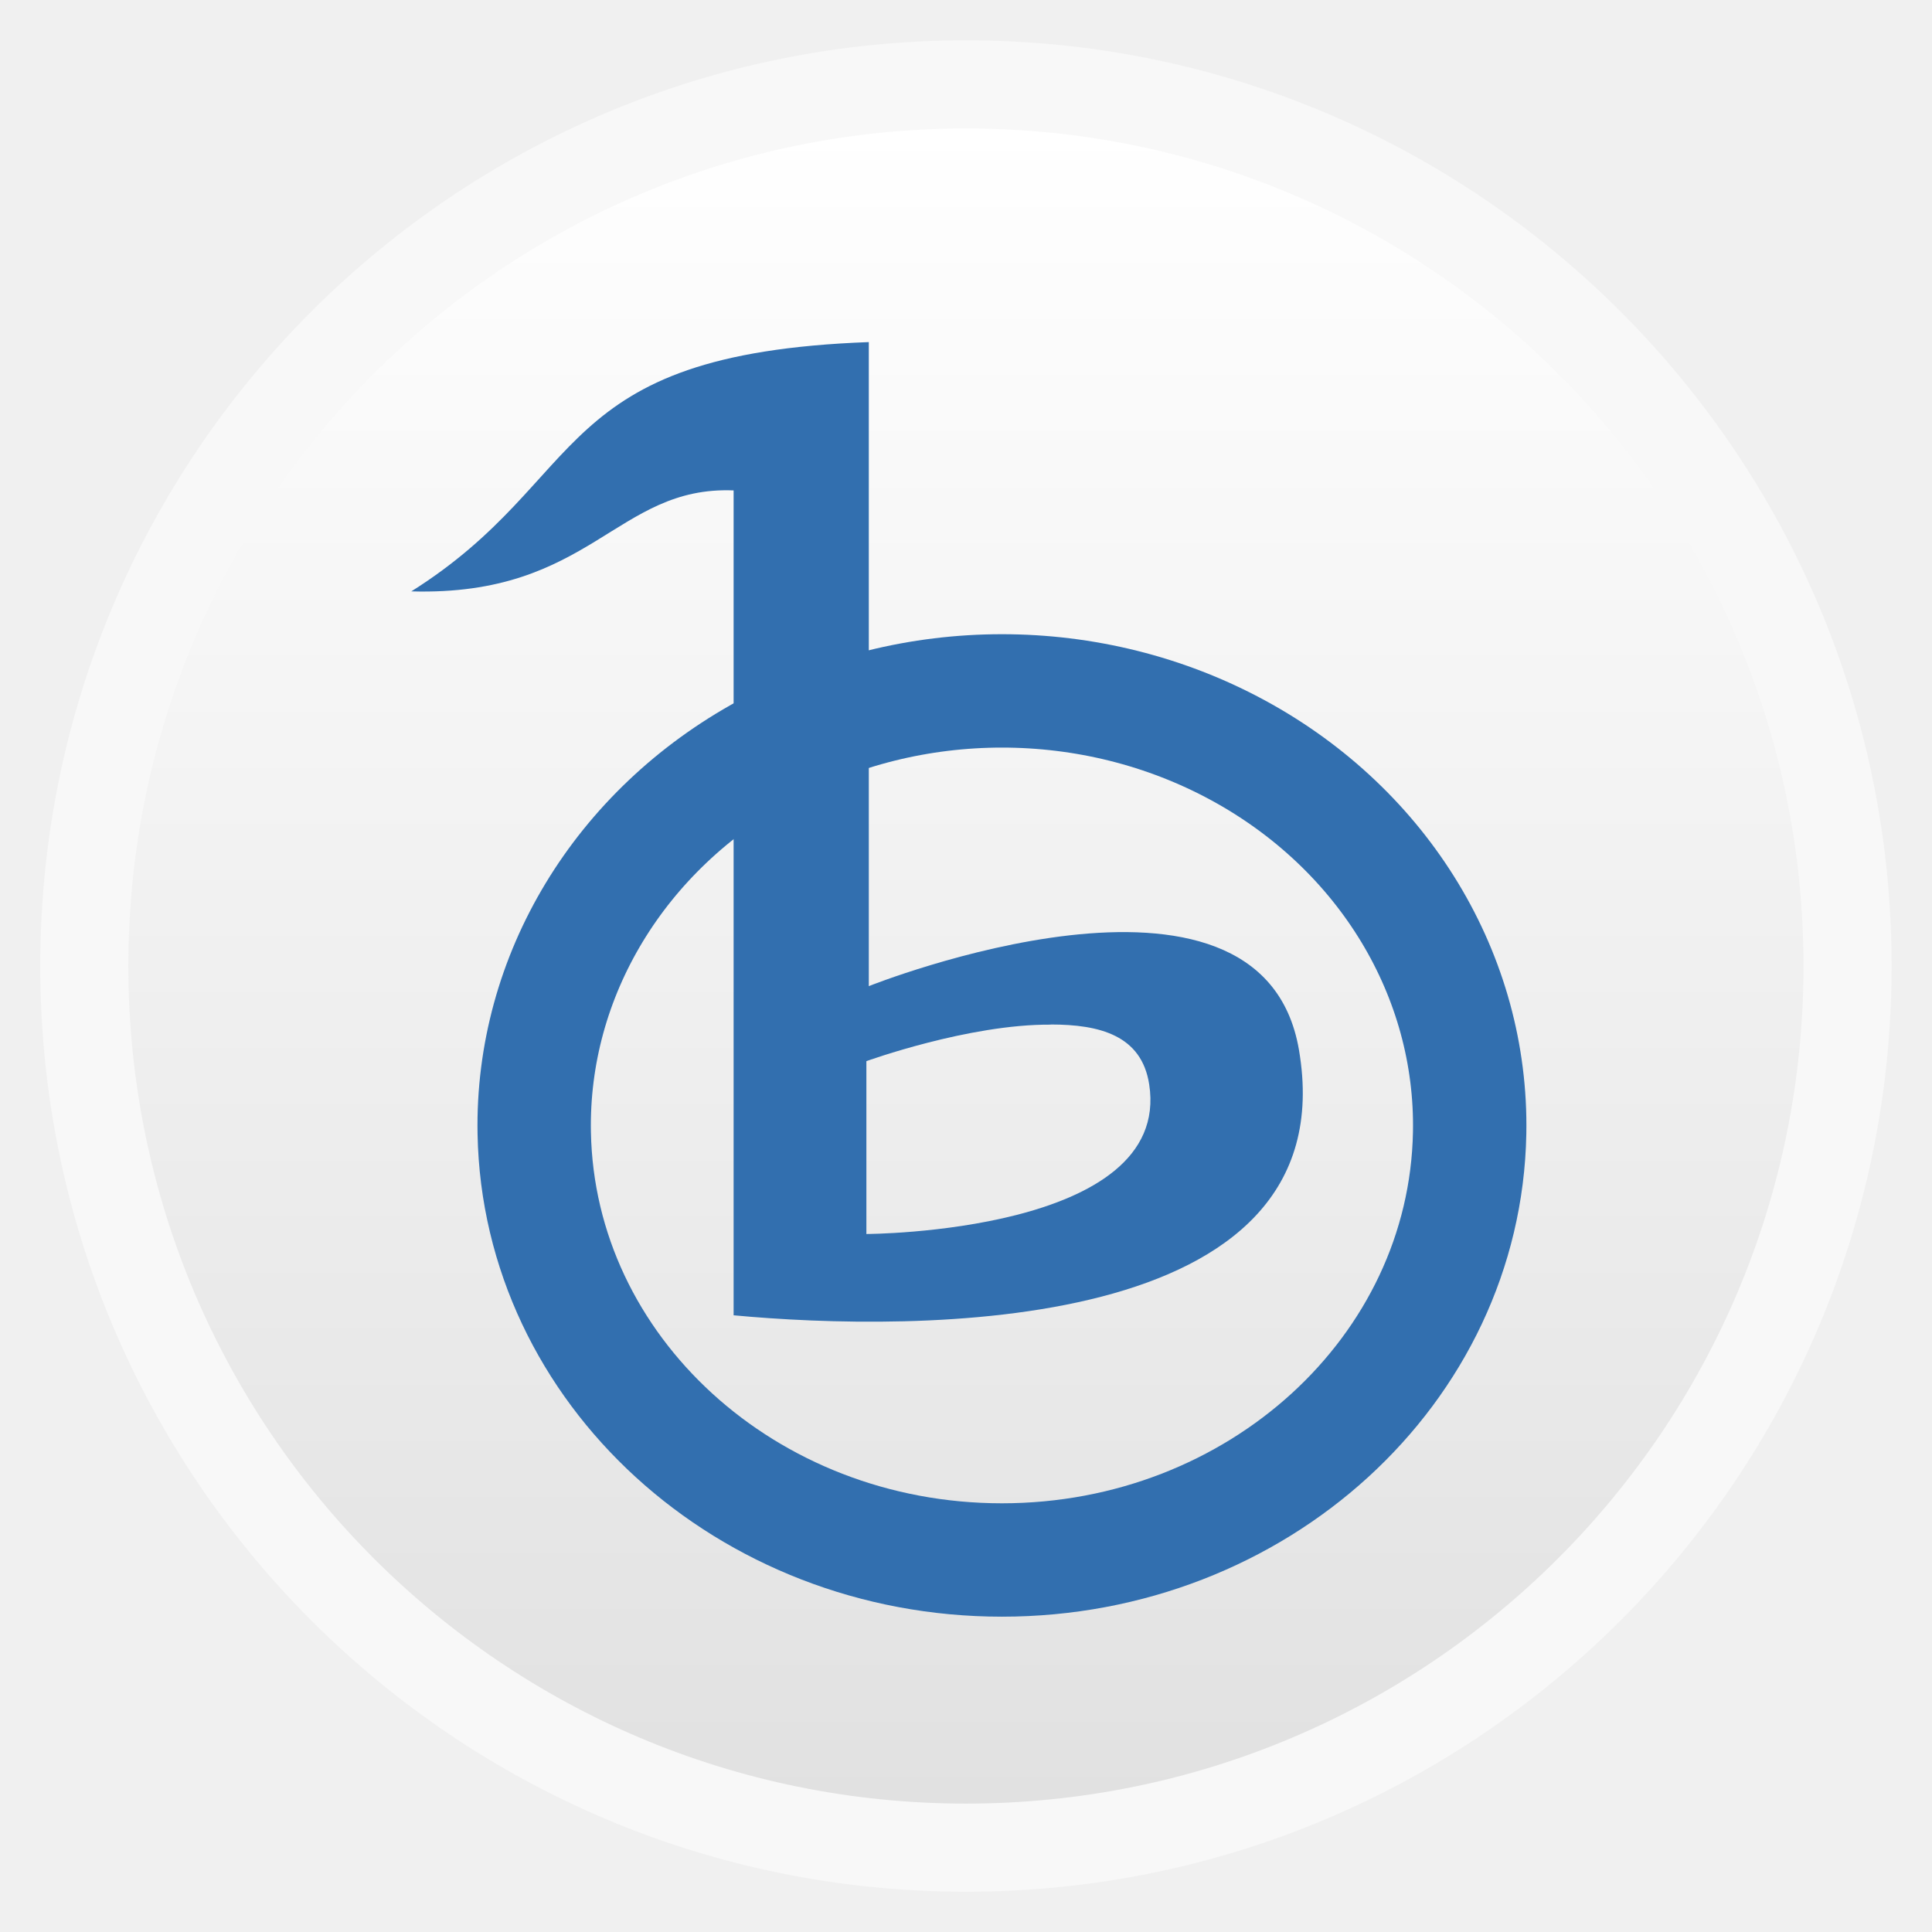
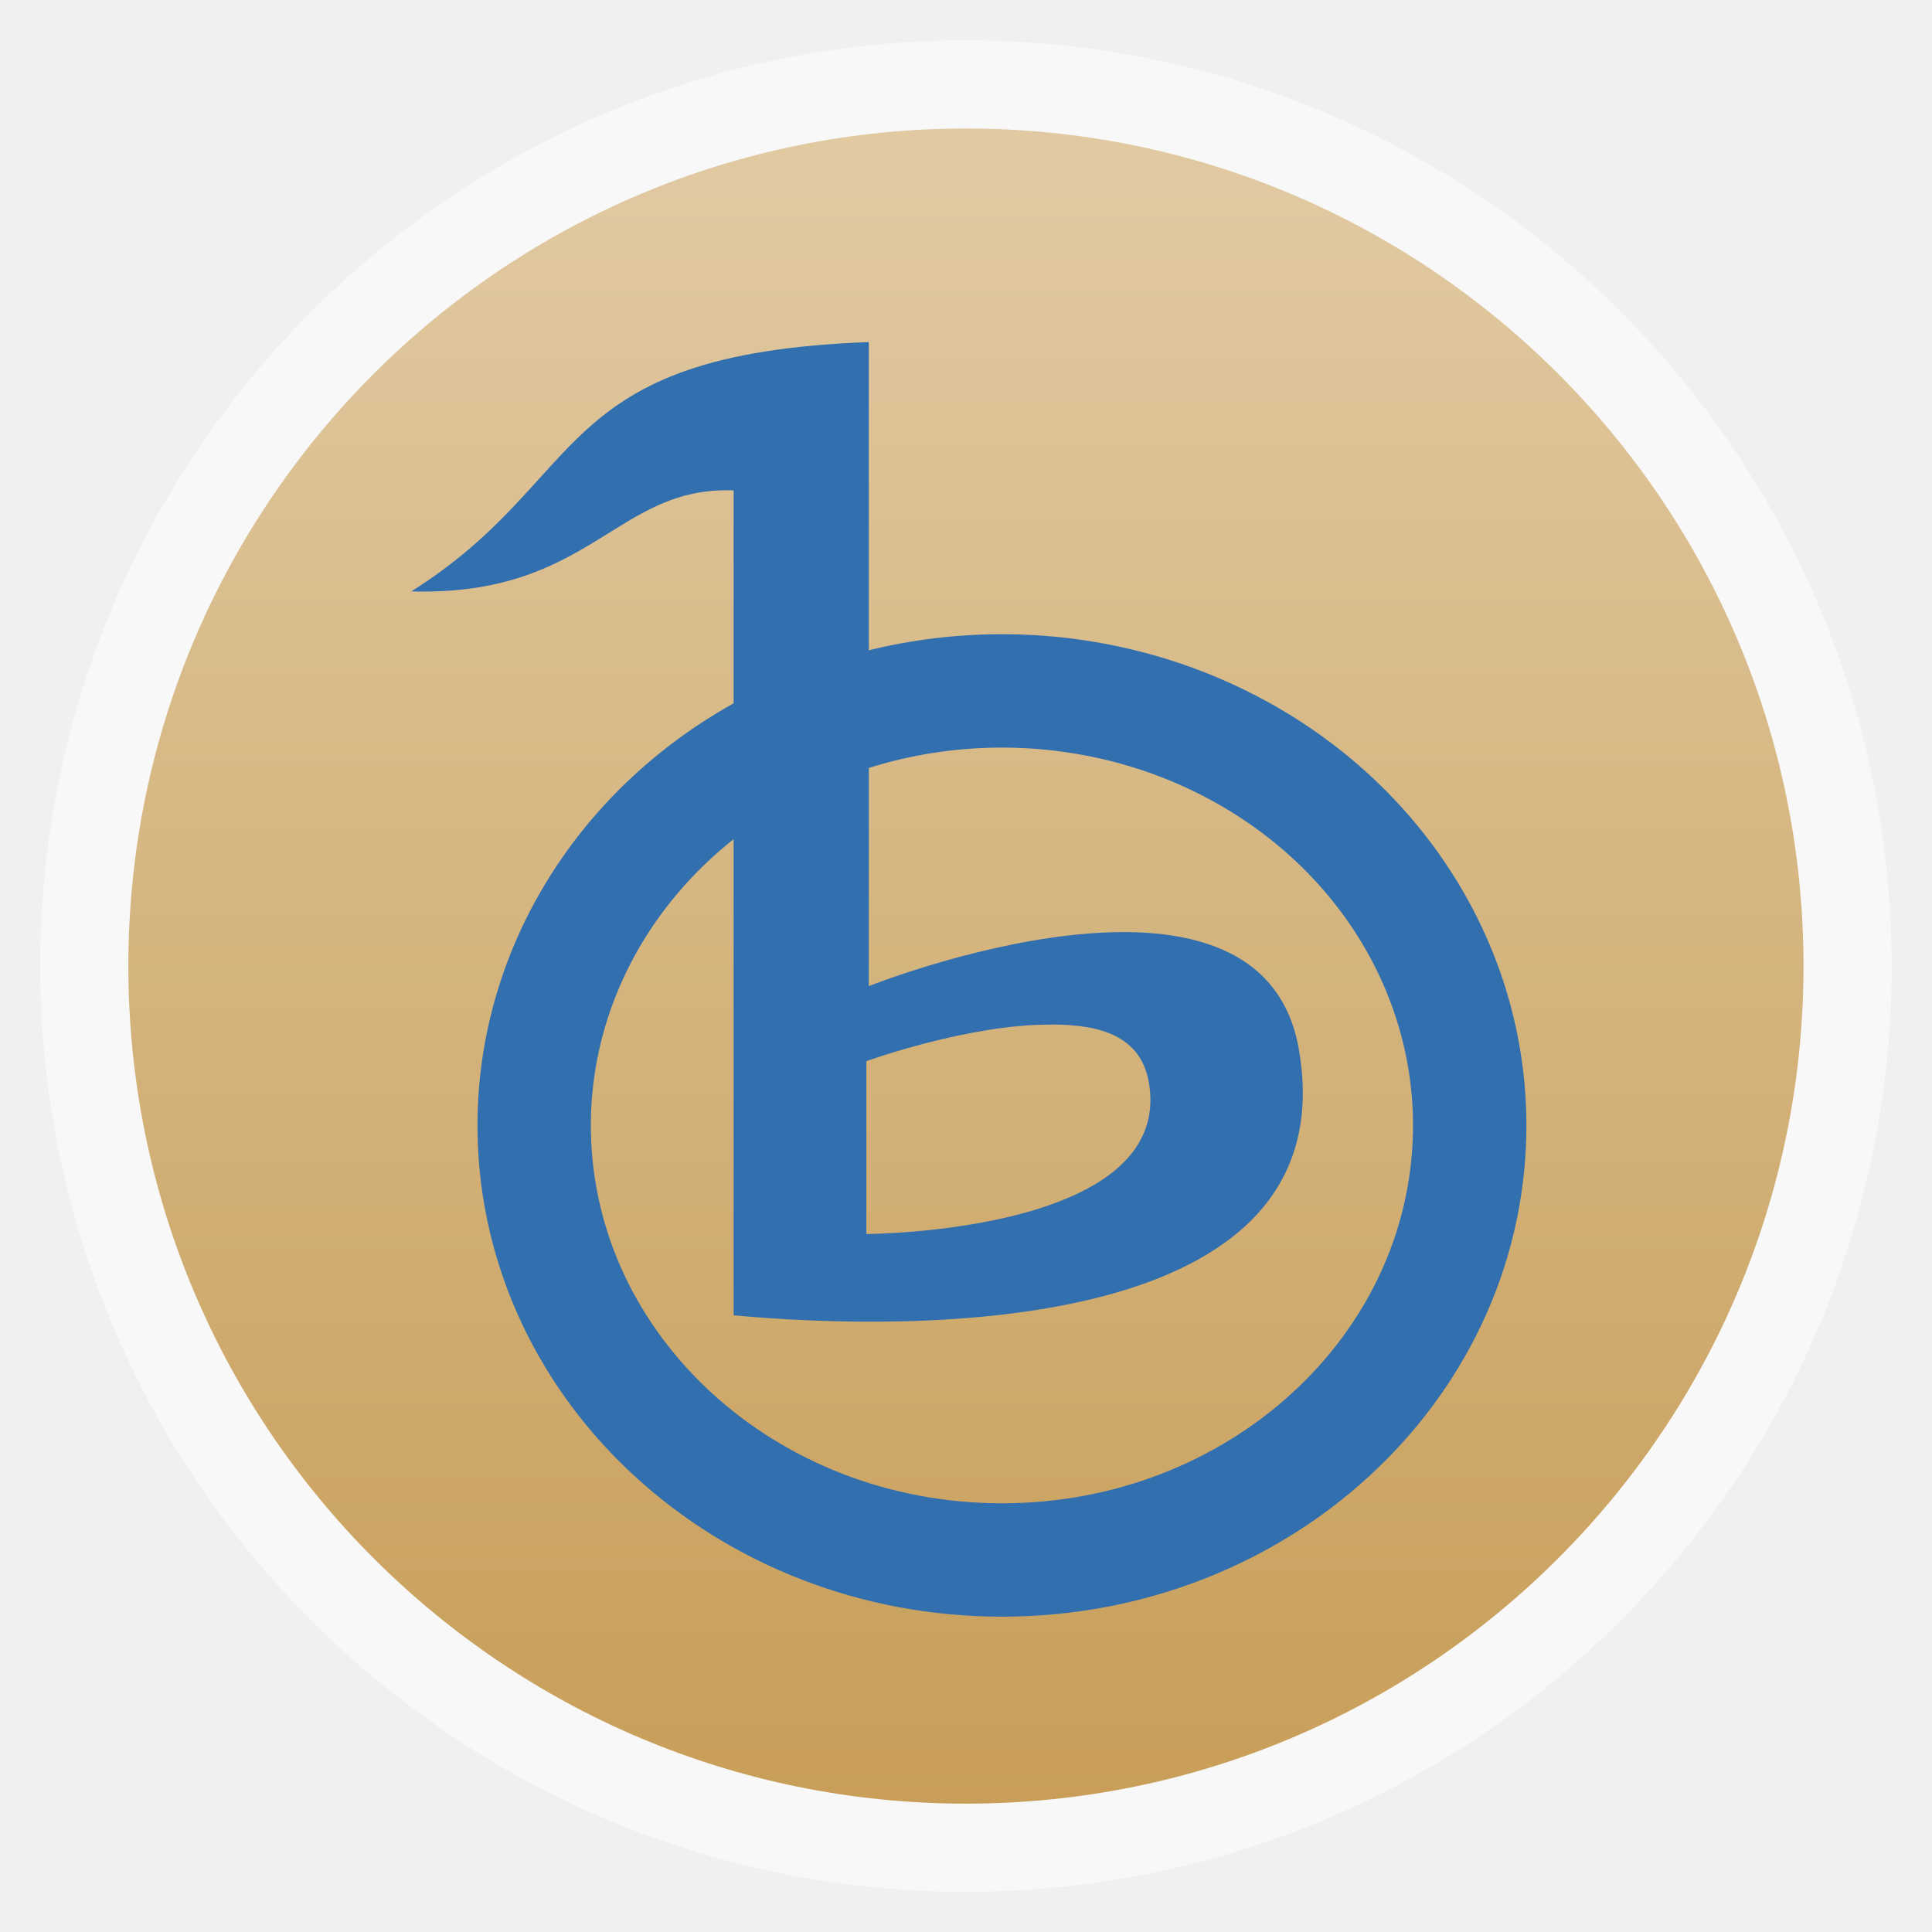
<svg xmlns="http://www.w3.org/2000/svg" xmlns:xlink="http://www.w3.org/1999/xlink" width="48" viewBox="0 0 13.547 13.547" height="48">
  <defs>
    <linearGradient id="linearGradient4460">
-       <stop offset="0" style="stop-color:#e1e1e1" />
-       <stop offset="1" style="stop-color:#fff" />
+       <stop offset="0" style="stop-color:#c89e58" />
+       <stop offset="1" style="stop-color:#e1caa3" />
    </linearGradient>
-     <linearGradient gradientTransform="matrix(1.09524 0 0 1.09524 -133.0018 -9.56867)" xlink:href="#linearGradient4460" id="linearGradient4500" y1="279.096" y2="268.33" gradientUnits="userSpaceOnUse" x2="0" />
+     <linearGradient gradientTransform="matrix(1.09524 0 0 1.09524 -133.0018 -293.022)" xlink:href="#linearGradient4460" id="linearGradient3004" y1="279.096" y2="268.33" gradientUnits="userSpaceOnUse" x2="0" />
  </defs>
-   <g style="fill-rule:evenodd" transform="translate(0 -283.4533)">
-     <rect width="12.982" x=".282" y="283.736" rx="6.491" height="12.982" style="opacity:.5;fill:#fff" />
-     <rect width="11.746" x=".9" y="284.354" rx="5.873" height="11.746" style="fill:url(#linearGradient4500)" />
+   <g style="fill-rule:evenodd">
+     <rect width="12.982" x=".282" y=".283" rx="6.491" height="12.982" style="opacity:.5;fill:#fff" />
+     <rect width="11.746" x=".9" y=".901" rx="5.873" height="11.746" style="fill:url(#linearGradient3004)" />
  </g>
  <g transform="translate(0 -283.4533)">
    <path style="fill:none;stroke:#326faf;stroke-width:.795" d="m 10.305,291.398 a 3.28,3.047 0 0 1 -6.559,0 3.28,3.047 0 1 1 6.559,0 z" />
    <path style="fill:#326faf;fill-rule:evenodd" d="m 6.092,285.852 c -2.244,0.083 -1.945,0.954 -3.208,1.748 1.261,0.036 1.435,-0.741 2.26,-0.708 l 0,5.784 c 1.248,0.117 4.31,0.155 3.964,-1.862 -0.265,-1.545 -3.016,-0.446 -3.016,-0.446 l 0,-4.517 z m 1.275,4.785 c 0.344,0 0.638,0.076 0.691,0.42 0.162,1.043 -1.983,1.049 -1.983,1.049 l 0,-1.212 c 0,0 0.718,-0.26 1.292,-0.256 z" />
  </g>
</svg>
